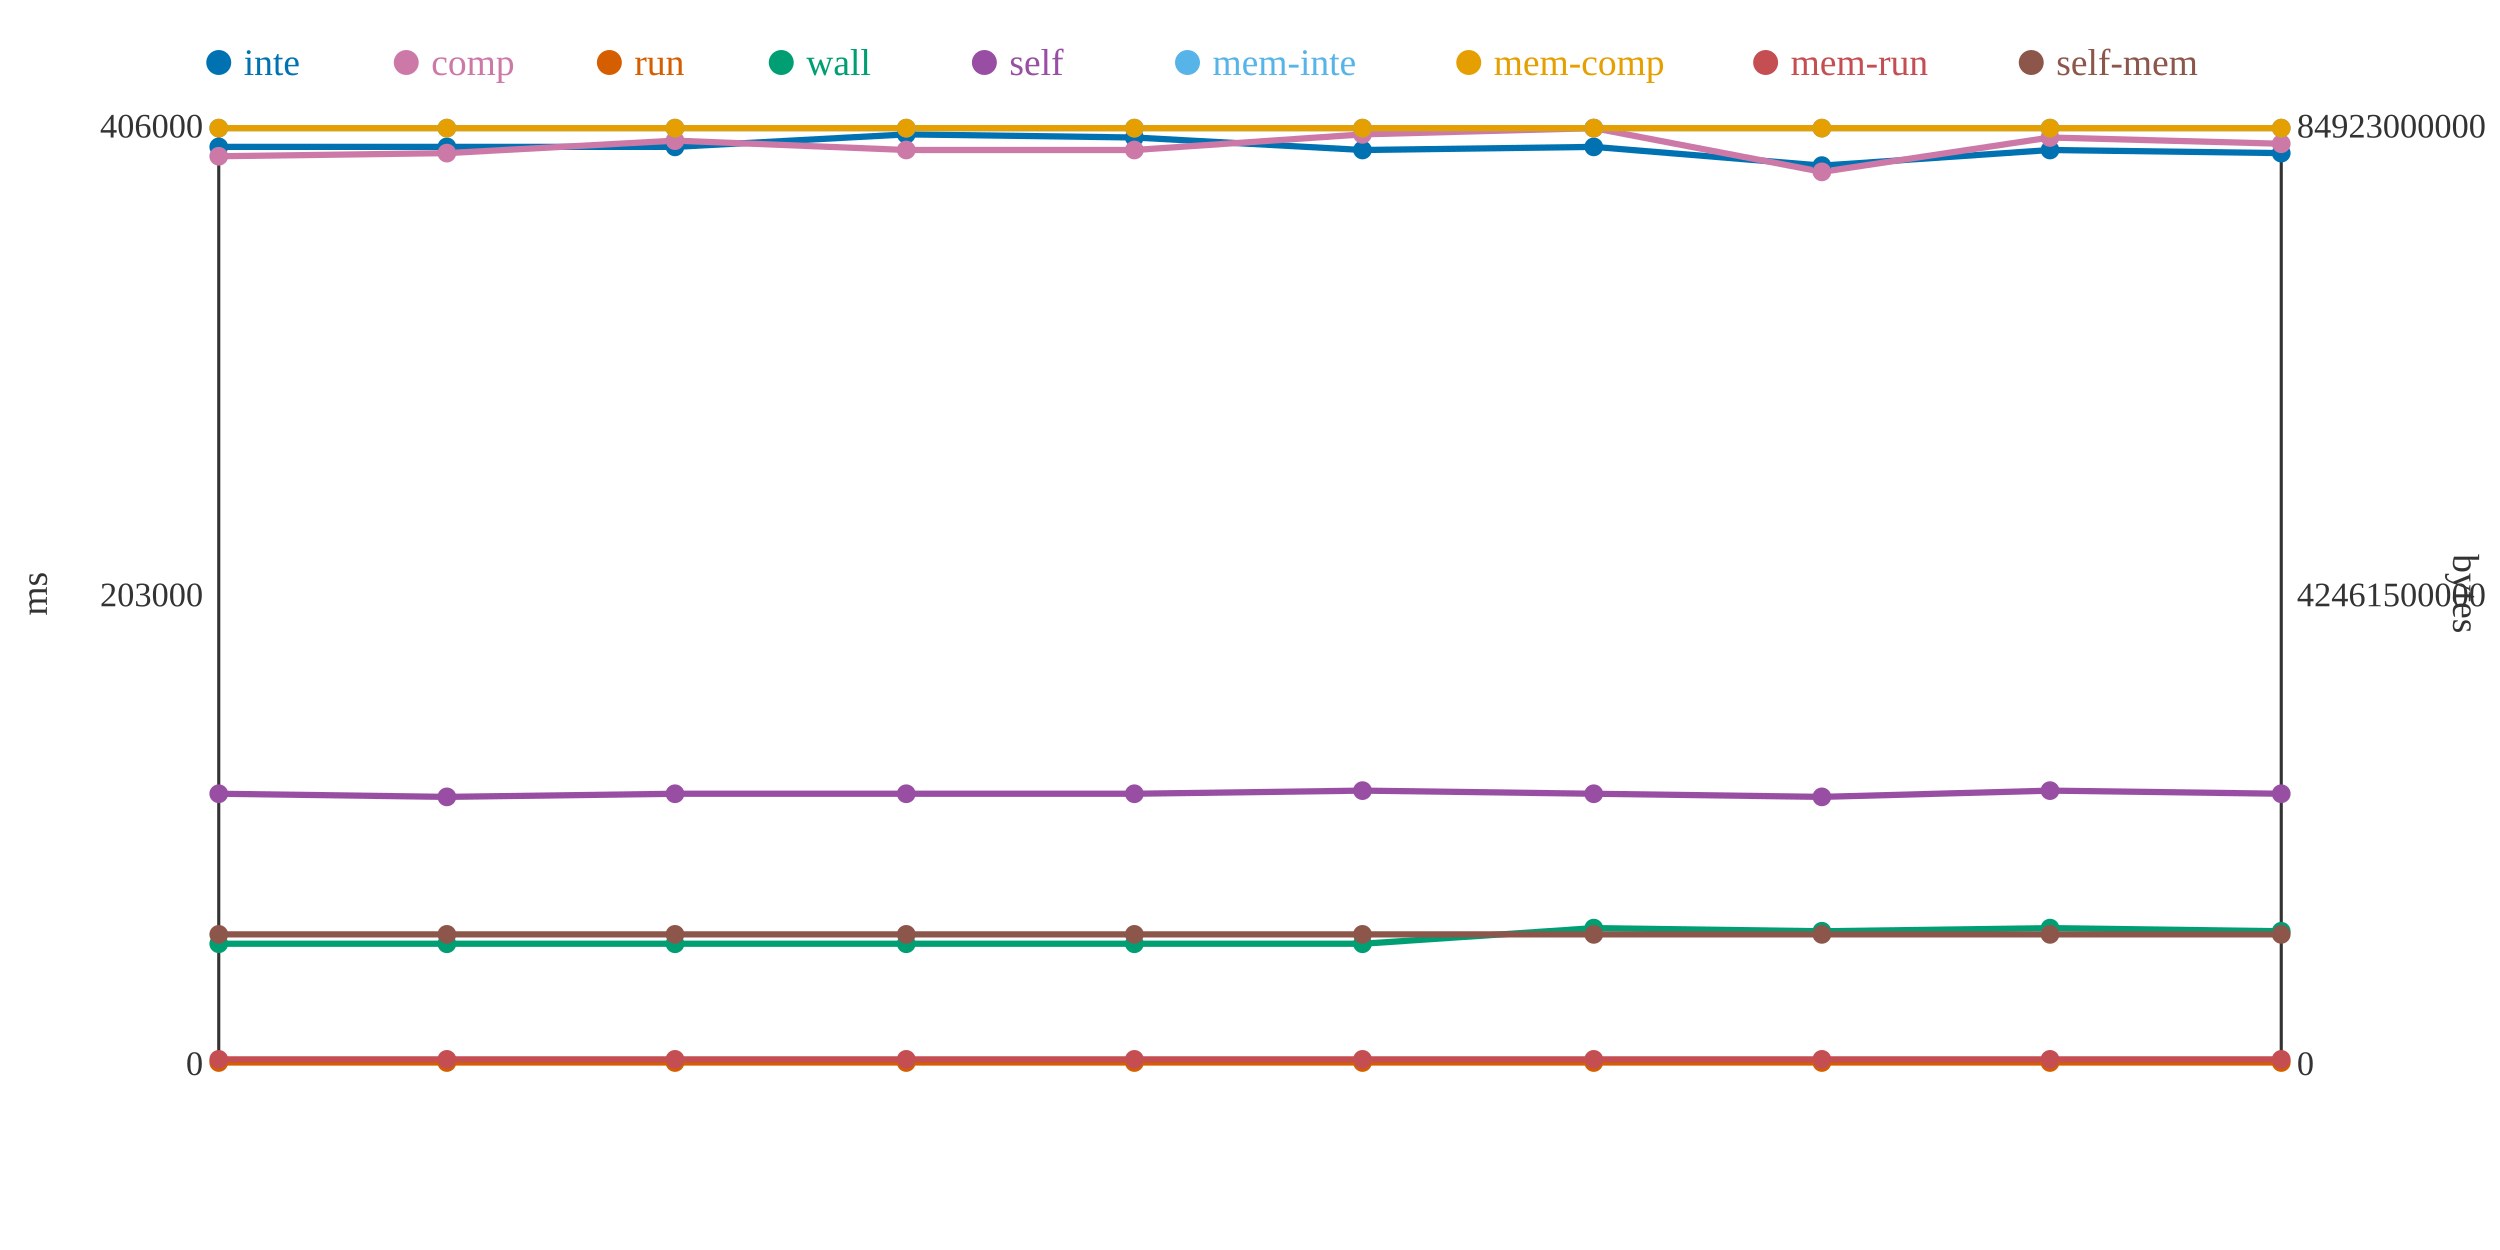
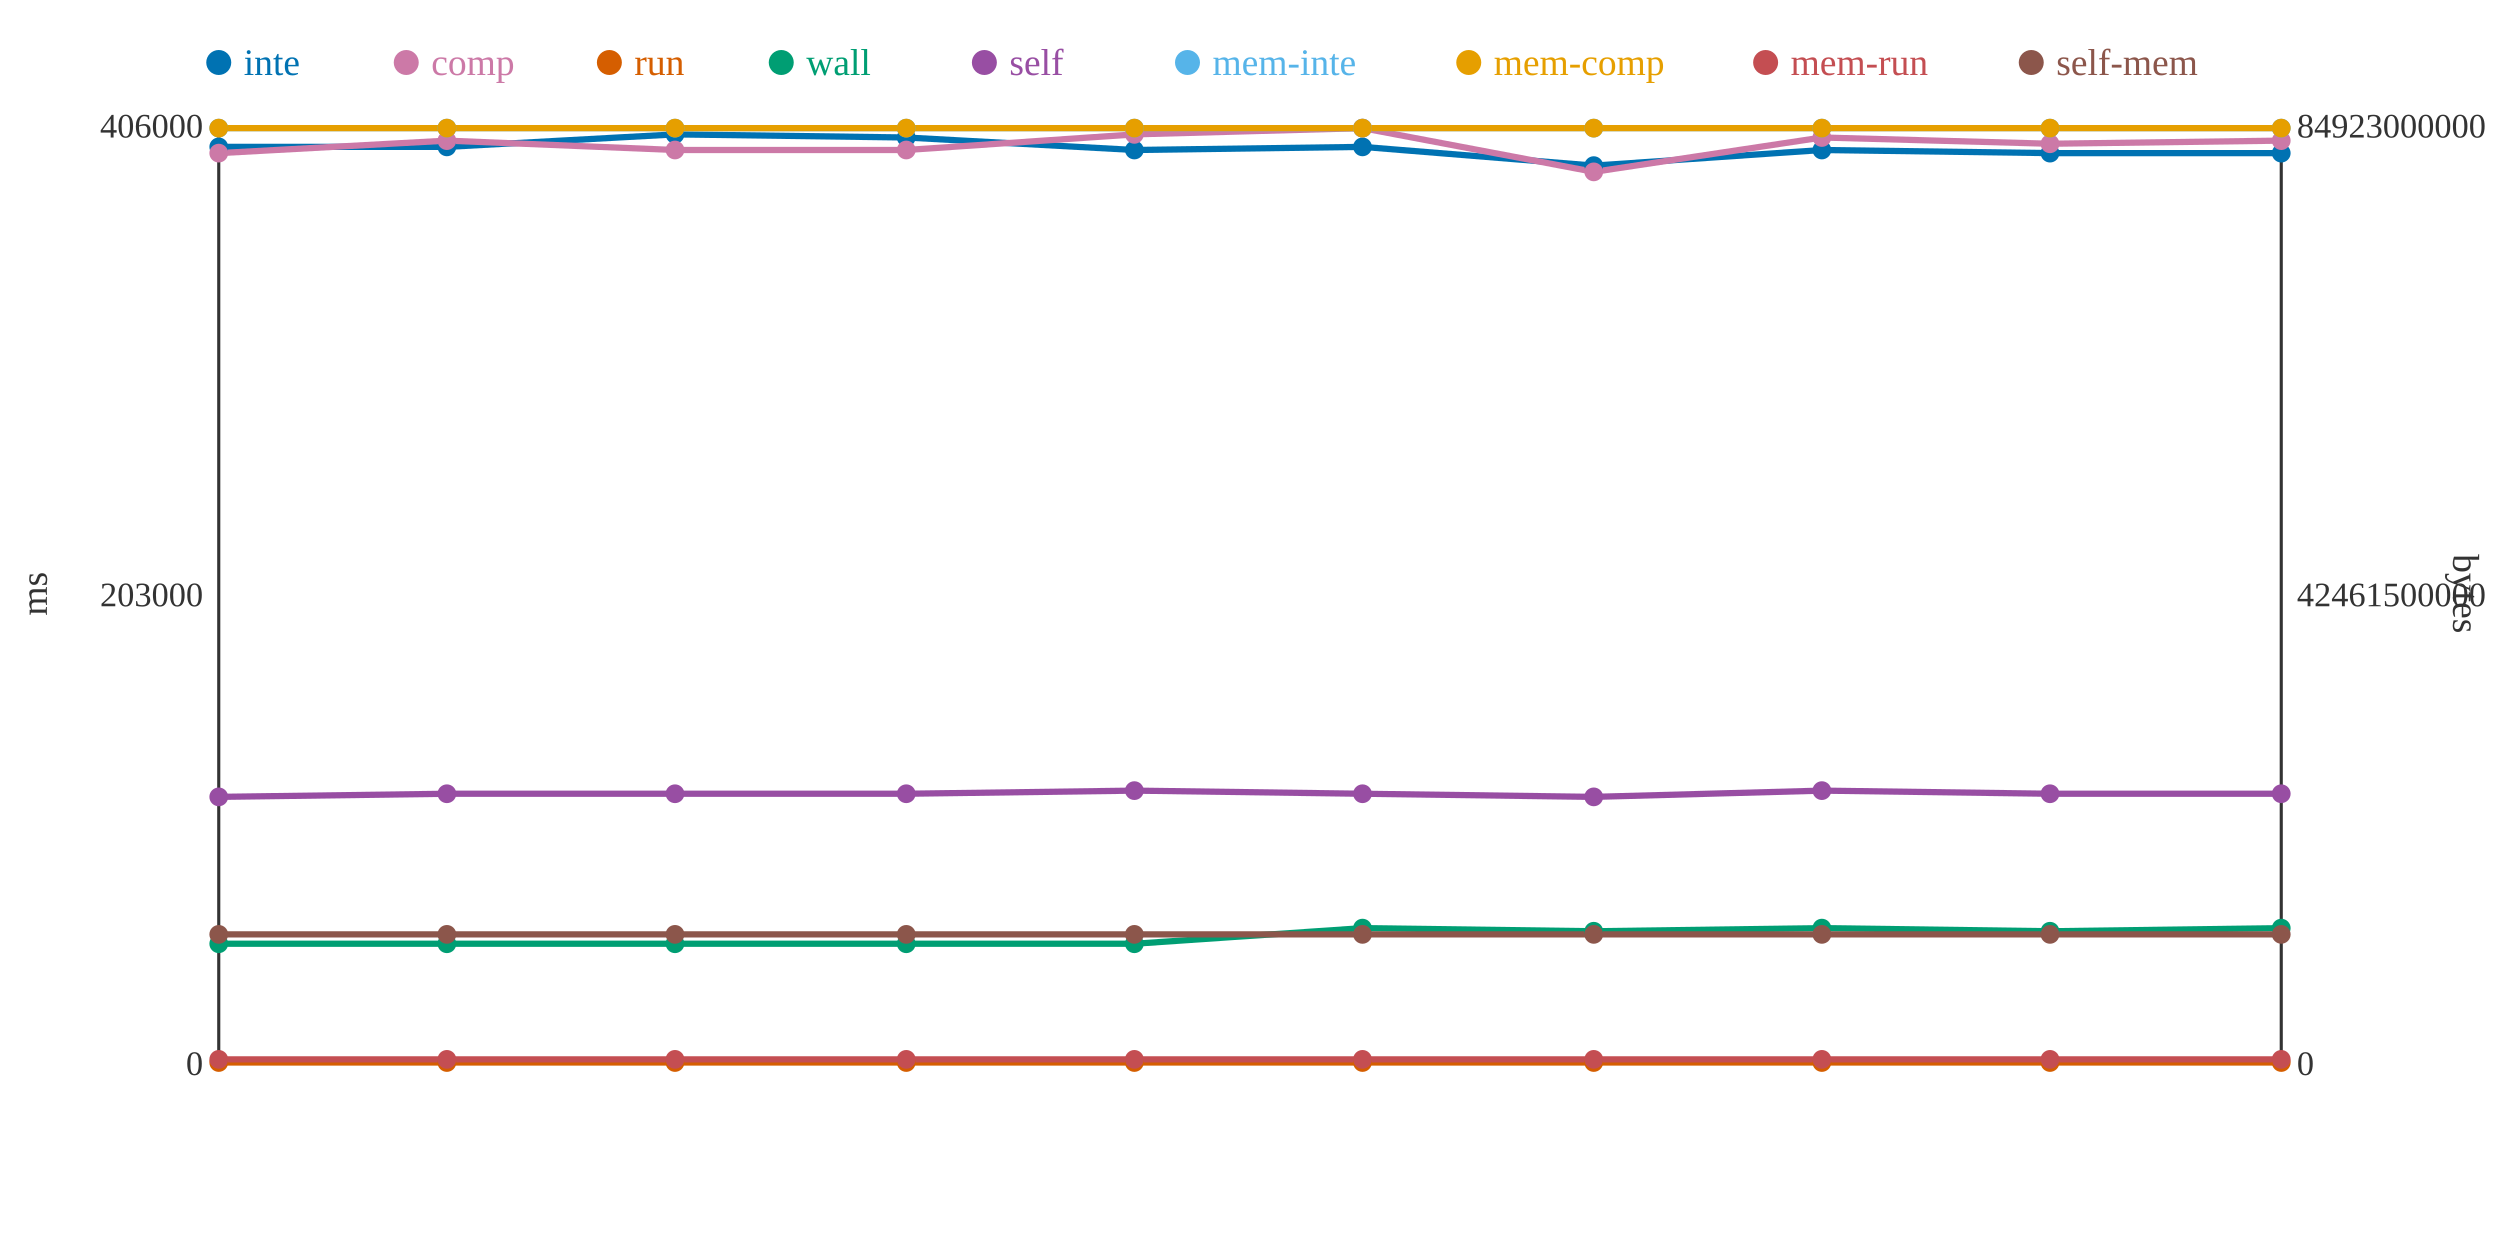
<svg xmlns="http://www.w3.org/2000/svg" width="800" height="400">
  <rect width="800" height="400" fill="white" />
  <line x1="70" y1="40" x2="70" y2="340" stroke="#333" stroke-width="1" />
  <line x1="70" y1="340" x2="730" y2="340" stroke="#333" stroke-width="1" />
  <line x1="730" y1="40" x2="730" y2="340" stroke="#333" stroke-width="1" />
  <text x="65" y="344" text-anchor="end" font-size="11" fill="#333">0</text>
  <text x="65" y="194" text-anchor="end" font-size="11" fill="#333">203000</text>
  <text x="65" y="44" text-anchor="end" font-size="11" fill="#333">406000</text>
  <text x="15" y="190" text-anchor="middle" font-size="12" fill="#333" transform="rotate(-90 15 190)">ms</text>
  <text x="735" y="344" text-anchor="start" font-size="11" fill="#333">0</text>
  <text x="735" y="194" text-anchor="start" font-size="11" fill="#333">42461500000</text>
  <text x="735" y="44" text-anchor="start" font-size="11" fill="#333">84923000000</text>
  <text x="785" y="190" text-anchor="middle" font-size="12" fill="#333" transform="rotate(90 785 190)">bytes</text>
-   <polyline points="70,47 143,47 216,47 290,43 363,44 436,48 510,47 583,53 656,48 730,49" fill="none" stroke="#0072B2" stroke-width="2" />
-   <polyline points="70,50 143,49 216,45 290,48 363,48 436,43 510,41 583,55 656,44 730,46" fill="none" stroke="#CC79A7" stroke-width="2" />
+   <polyline points="70,47 143,47 216,43 290,44 363,48 436,47 510,53 583,48 656,49 730,49" fill="none" stroke="#0072B2" stroke-width="2" />
+   <polyline points="70,49 143,45 216,48 290,48 363,43 436,41 510,55 583,44 656,46 730,45" fill="none" stroke="#CC79A7" stroke-width="2" />
  <polyline points="70,340 143,340 216,340 290,340 363,340 436,340 510,340 583,340 656,340 730,340" fill="none" stroke="#D55E00" stroke-width="2" />
-   <polyline points="70,302 143,302 216,302 290,302 363,302 436,302 510,297 583,298 656,297 730,298" fill="none" stroke="#009E73" stroke-width="2" />
-   <polyline points="70,254 143,255 216,254 290,254 363,254 436,253 510,254 583,255 656,253 730,254" fill="none" stroke="#984EA3" stroke-width="2" />
+   <polyline points="70,302 143,302 216,302 290,302 363,302 436,297 510,298 583,297 656,298 730,297" fill="none" stroke="#009E73" stroke-width="2" />
+   <polyline points="70,255 143,254 216,254 290,254 363,253 436,254 510,255 583,253 656,254 730,254" fill="none" stroke="#984EA3" stroke-width="2" />
  <polyline points="70,41 143,41 216,41 290,41 363,41 436,41 510,41 583,41 656,41 730,41" fill="none" stroke="#56B4E9" stroke-width="2" />
  <polyline points="70,41 143,41 216,41 290,41 363,41 436,41 510,41 583,41 656,41 730,41" fill="none" stroke="#E69F00" stroke-width="2" />
  <polyline points="70,339 143,339 216,339 290,339 363,339 436,339 510,339 583,339 656,339 730,339" fill="none" stroke="#C44E52" stroke-width="2" />
  <polyline points="70,299 143,299 216,299 290,299 363,299 436,299 510,299 583,299 656,299 730,299" fill="none" stroke="#8C564B" stroke-width="2" />
  <circle cx="70" cy="47" r="3" fill="#0072B2" />
-   <circle cx="70" cy="50" r="3" fill="#CC79A7" />
+   <circle cx="70" cy="49" r="3" fill="#CC79A7" />
  <circle cx="70" cy="340" r="3" fill="#D55E00" />
  <circle cx="70" cy="302" r="3" fill="#009E73" />
-   <circle cx="70" cy="254" r="3" fill="#984EA3" />
+   <circle cx="70" cy="255" r="3" fill="#984EA3" />
  <circle cx="70" cy="41" r="3" fill="#56B4E9" />
  <circle cx="70" cy="41" r="3" fill="#E69F00" />
  <circle cx="70" cy="339" r="3" fill="#C44E52" />
  <circle cx="70" cy="299" r="3" fill="#8C564B" />
  <circle cx="143" cy="47" r="3" fill="#0072B2" />
-   <circle cx="143" cy="49" r="3" fill="#CC79A7" />
+   <circle cx="143" cy="45" r="3" fill="#CC79A7" />
  <circle cx="143" cy="340" r="3" fill="#D55E00" />
  <circle cx="143" cy="302" r="3" fill="#009E73" />
-   <circle cx="143" cy="255" r="3" fill="#984EA3" />
+   <circle cx="143" cy="254" r="3" fill="#984EA3" />
  <circle cx="143" cy="41" r="3" fill="#56B4E9" />
  <circle cx="143" cy="41" r="3" fill="#E69F00" />
  <circle cx="143" cy="339" r="3" fill="#C44E52" />
  <circle cx="143" cy="299" r="3" fill="#8C564B" />
-   <circle cx="216" cy="47" r="3" fill="#0072B2" />
-   <circle cx="216" cy="45" r="3" fill="#CC79A7" />
+   <circle cx="216" cy="43" r="3" fill="#0072B2" />
+   <circle cx="216" cy="48" r="3" fill="#CC79A7" />
  <circle cx="216" cy="340" r="3" fill="#D55E00" />
  <circle cx="216" cy="302" r="3" fill="#009E73" />
  <circle cx="216" cy="254" r="3" fill="#984EA3" />
  <circle cx="216" cy="41" r="3" fill="#56B4E9" />
  <circle cx="216" cy="41" r="3" fill="#E69F00" />
  <circle cx="216" cy="339" r="3" fill="#C44E52" />
  <circle cx="216" cy="299" r="3" fill="#8C564B" />
-   <circle cx="290" cy="43" r="3" fill="#0072B2" />
+   <circle cx="290" cy="44" r="3" fill="#0072B2" />
  <circle cx="290" cy="48" r="3" fill="#CC79A7" />
  <circle cx="290" cy="340" r="3" fill="#D55E00" />
  <circle cx="290" cy="302" r="3" fill="#009E73" />
  <circle cx="290" cy="254" r="3" fill="#984EA3" />
  <circle cx="290" cy="41" r="3" fill="#56B4E9" />
  <circle cx="290" cy="41" r="3" fill="#E69F00" />
  <circle cx="290" cy="339" r="3" fill="#C44E52" />
  <circle cx="290" cy="299" r="3" fill="#8C564B" />
-   <circle cx="363" cy="44" r="3" fill="#0072B2" />
-   <circle cx="363" cy="48" r="3" fill="#CC79A7" />
+   <circle cx="363" cy="48" r="3" fill="#0072B2" />
+   <circle cx="363" cy="43" r="3" fill="#CC79A7" />
  <circle cx="363" cy="340" r="3" fill="#D55E00" />
  <circle cx="363" cy="302" r="3" fill="#009E73" />
-   <circle cx="363" cy="254" r="3" fill="#984EA3" />
+   <circle cx="363" cy="253" r="3" fill="#984EA3" />
  <circle cx="363" cy="41" r="3" fill="#56B4E9" />
  <circle cx="363" cy="41" r="3" fill="#E69F00" />
  <circle cx="363" cy="339" r="3" fill="#C44E52" />
  <circle cx="363" cy="299" r="3" fill="#8C564B" />
-   <circle cx="436" cy="48" r="3" fill="#0072B2" />
-   <circle cx="436" cy="43" r="3" fill="#CC79A7" />
+   <circle cx="436" cy="47" r="3" fill="#0072B2" />
+   <circle cx="436" cy="41" r="3" fill="#CC79A7" />
  <circle cx="436" cy="340" r="3" fill="#D55E00" />
-   <circle cx="436" cy="302" r="3" fill="#009E73" />
-   <circle cx="436" cy="253" r="3" fill="#984EA3" />
+   <circle cx="436" cy="297" r="3" fill="#009E73" />
+   <circle cx="436" cy="254" r="3" fill="#984EA3" />
  <circle cx="436" cy="41" r="3" fill="#56B4E9" />
  <circle cx="436" cy="41" r="3" fill="#E69F00" />
  <circle cx="436" cy="339" r="3" fill="#C44E52" />
  <circle cx="436" cy="299" r="3" fill="#8C564B" />
-   <circle cx="510" cy="47" r="3" fill="#0072B2" />
-   <circle cx="510" cy="41" r="3" fill="#CC79A7" />
+   <circle cx="510" cy="53" r="3" fill="#0072B2" />
+   <circle cx="510" cy="55" r="3" fill="#CC79A7" />
  <circle cx="510" cy="340" r="3" fill="#D55E00" />
-   <circle cx="510" cy="297" r="3" fill="#009E73" />
-   <circle cx="510" cy="254" r="3" fill="#984EA3" />
+   <circle cx="510" cy="298" r="3" fill="#009E73" />
+   <circle cx="510" cy="255" r="3" fill="#984EA3" />
  <circle cx="510" cy="41" r="3" fill="#56B4E9" />
  <circle cx="510" cy="41" r="3" fill="#E69F00" />
  <circle cx="510" cy="339" r="3" fill="#C44E52" />
  <circle cx="510" cy="299" r="3" fill="#8C564B" />
-   <circle cx="583" cy="53" r="3" fill="#0072B2" />
-   <circle cx="583" cy="55" r="3" fill="#CC79A7" />
+   <circle cx="583" cy="48" r="3" fill="#0072B2" />
+   <circle cx="583" cy="44" r="3" fill="#CC79A7" />
  <circle cx="583" cy="340" r="3" fill="#D55E00" />
-   <circle cx="583" cy="298" r="3" fill="#009E73" />
-   <circle cx="583" cy="255" r="3" fill="#984EA3" />
+   <circle cx="583" cy="297" r="3" fill="#009E73" />
+   <circle cx="583" cy="253" r="3" fill="#984EA3" />
  <circle cx="583" cy="41" r="3" fill="#56B4E9" />
  <circle cx="583" cy="41" r="3" fill="#E69F00" />
  <circle cx="583" cy="339" r="3" fill="#C44E52" />
  <circle cx="583" cy="299" r="3" fill="#8C564B" />
-   <circle cx="656" cy="48" r="3" fill="#0072B2" />
-   <circle cx="656" cy="44" r="3" fill="#CC79A7" />
+   <circle cx="656" cy="49" r="3" fill="#0072B2" />
+   <circle cx="656" cy="46" r="3" fill="#CC79A7" />
  <circle cx="656" cy="340" r="3" fill="#D55E00" />
-   <circle cx="656" cy="297" r="3" fill="#009E73" />
-   <circle cx="656" cy="253" r="3" fill="#984EA3" />
+   <circle cx="656" cy="298" r="3" fill="#009E73" />
+   <circle cx="656" cy="254" r="3" fill="#984EA3" />
  <circle cx="656" cy="41" r="3" fill="#56B4E9" />
  <circle cx="656" cy="41" r="3" fill="#E69F00" />
  <circle cx="656" cy="339" r="3" fill="#C44E52" />
  <circle cx="656" cy="299" r="3" fill="#8C564B" />
  <circle cx="730" cy="49" r="3" fill="#0072B2" />
-   <circle cx="730" cy="46" r="3" fill="#CC79A7" />
+   <circle cx="730" cy="45" r="3" fill="#CC79A7" />
  <circle cx="730" cy="340" r="3" fill="#D55E00" />
-   <circle cx="730" cy="298" r="3" fill="#009E73" />
+   <circle cx="730" cy="297" r="3" fill="#009E73" />
  <circle cx="730" cy="254" r="3" fill="#984EA3" />
  <circle cx="730" cy="41" r="3" fill="#56B4E9" />
  <circle cx="730" cy="41" r="3" fill="#E69F00" />
  <circle cx="730" cy="339" r="3" fill="#C44E52" />
  <circle cx="730" cy="299" r="3" fill="#8C564B" />
  <circle cx="70" cy="20" r="4" fill="#0072B2" />
  <text x="78" y="24" text-anchor="start" font-size="12" fill="#0072B2">inte</text>
  <circle cx="130" cy="20" r="4" fill="#CC79A7" />
  <text x="138" y="24" text-anchor="start" font-size="12" fill="#CC79A7">comp</text>
  <circle cx="195" cy="20" r="4" fill="#D55E00" />
  <text x="203" y="24" text-anchor="start" font-size="12" fill="#D55E00">run</text>
  <circle cx="250" cy="20" r="4" fill="#009E73" />
  <text x="258" y="24" text-anchor="start" font-size="12" fill="#009E73">wall</text>
  <circle cx="315" cy="20" r="4" fill="#984EA3" />
  <text x="323" y="24" text-anchor="start" font-size="12" fill="#984EA3">self</text>
  <circle cx="380" cy="20" r="4" fill="#56B4E9" />
  <text x="388" y="24" text-anchor="start" font-size="12" fill="#56B4E9">mem-inte</text>
  <circle cx="470" cy="20" r="4" fill="#E69F00" />
  <text x="478" y="24" text-anchor="start" font-size="12" fill="#E69F00">mem-comp</text>
  <circle cx="565" cy="20" r="4" fill="#C44E52" />
  <text x="573" y="24" text-anchor="start" font-size="12" fill="#C44E52">mem-run</text>
  <circle cx="650" cy="20" r="4" fill="#8C564B" />
  <text x="658" y="24" text-anchor="start" font-size="12" fill="#8C564B">self-mem</text>
</svg>
